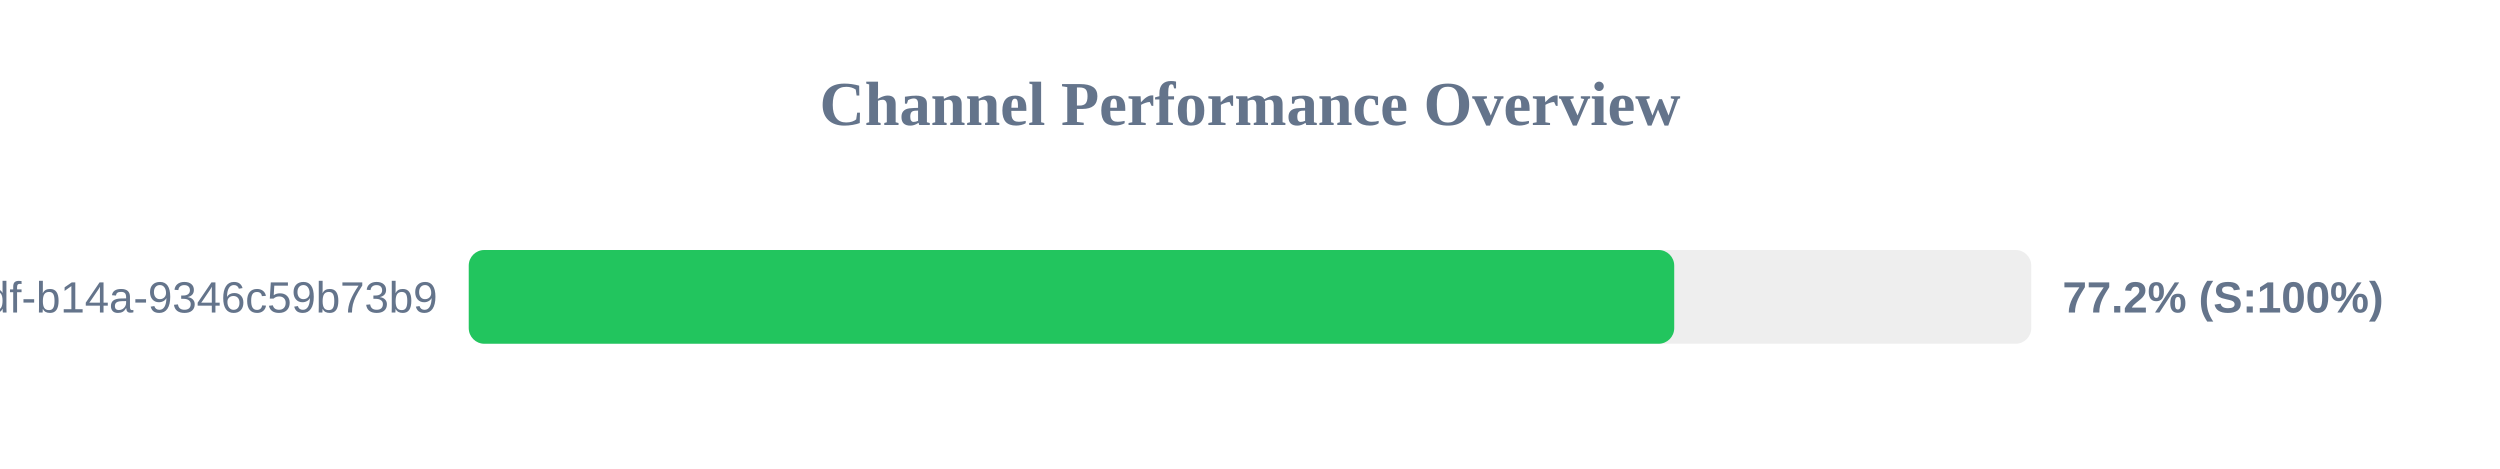
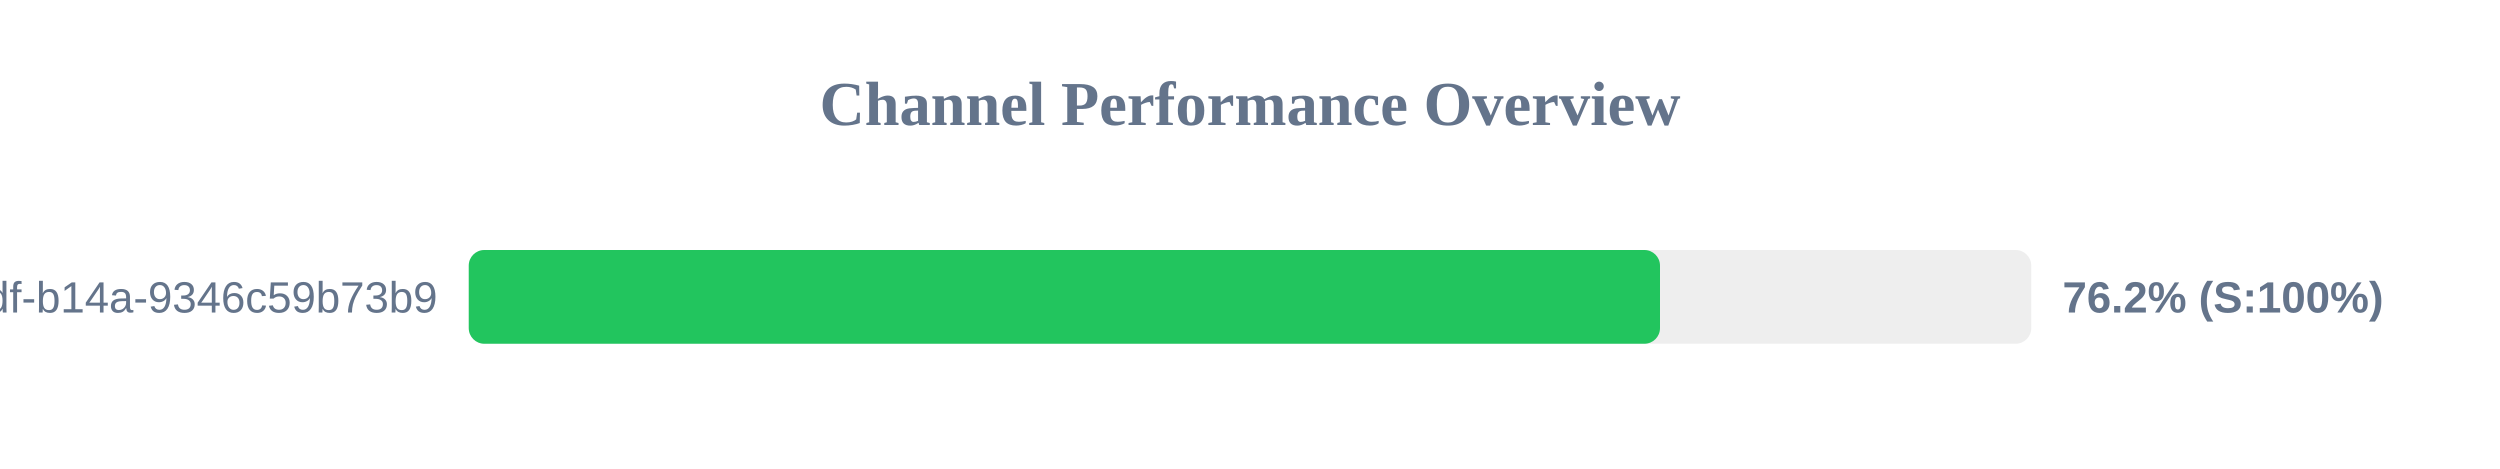
<svg xmlns="http://www.w3.org/2000/svg" width="800" height="150" version="1.1">
  <style>
        .row { font: 14px Arial; fill: #64748b; }
        .score { font: bold 14px Arial; fill: #64748b; }
    </style>
  <text x="400" y="40" text-anchor="middle" font-size="20px" font-weight="bold" fill="#64748b">Channel Performance Overview</text>
  <rect x="150" y="80" width="500" height="30" fill="#eee" rx="5" />
-   <rect x="150" y="80" width="385.75" height="30" fill="#22c55e" rx="5" />
+   <rect x="150" y="80" width="381.2" height="30" fill="#22c55e" rx="5" />
  <text x="140" y="100" text-anchor="end" class="row">?uuid=55ca7a9e-cf90-49df-b14a-9346c59b73b9</text>
-   <text x="660" y="100" text-anchor="start" class="score">77.2% (S:100%)</text>
+   <text x="660" y="100" text-anchor="start" class="score">76.2% (S:100%)</text>
</svg>
